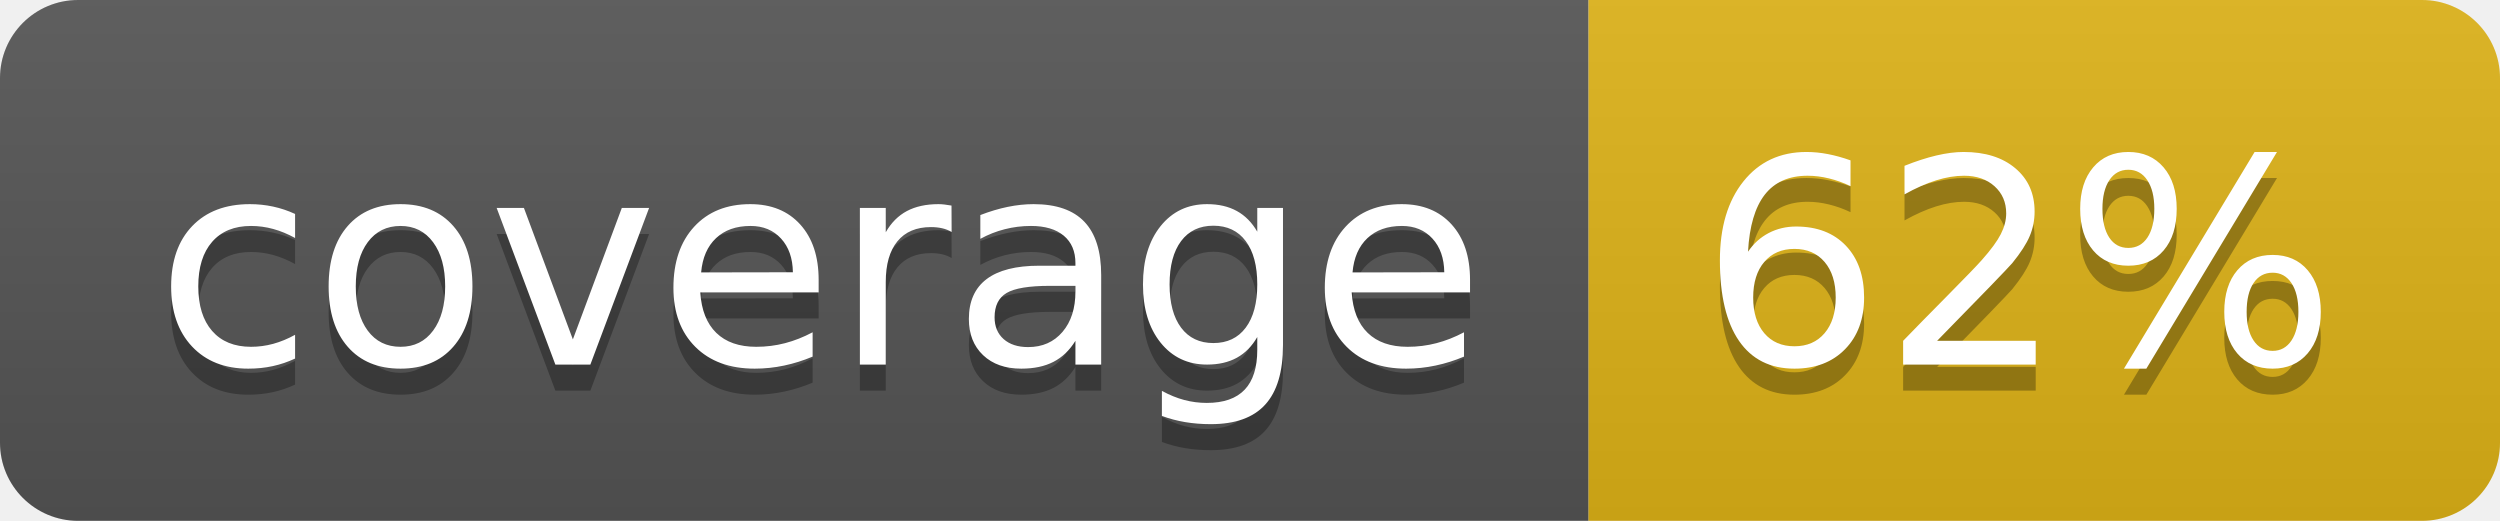
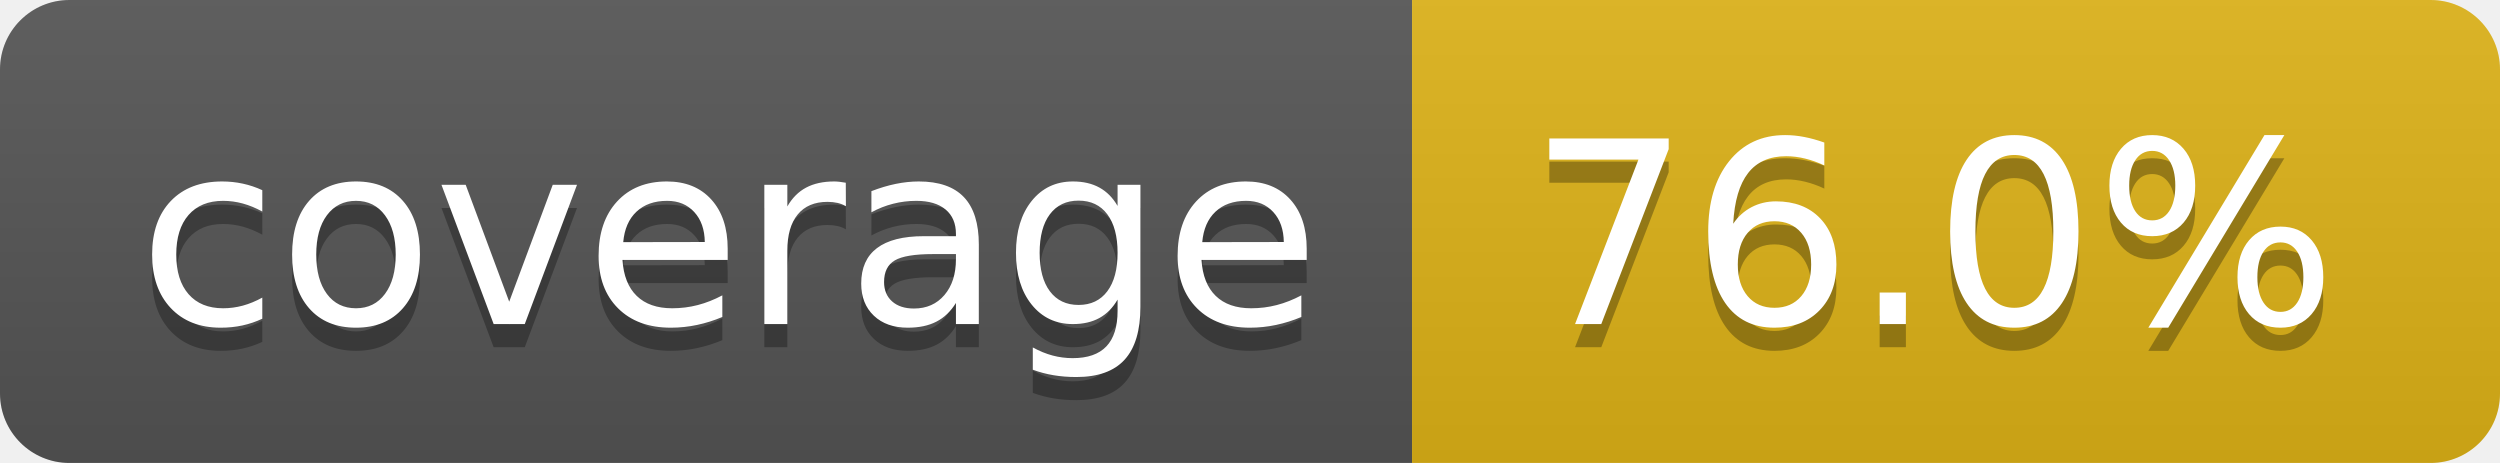
- <svg xmlns="http://www.w3.org/2000/svg" width="96" height="20" role="img" aria-label="coverage: 62%">
+ <svg xmlns="http://www.w3.org/2000/svg" width="108" height="20" role="img" aria-label="coverage: 76.0%">
  <linearGradient id="s" x2="0" y2="100%">
    <stop offset="0" stop-color="#bbb" stop-opacity=".1" />
    <stop offset="1" stop-opacity=".1" />
  </linearGradient>
  <clipPath id="r">
-     <rect width="96" height="20" rx="3" fill="#fff" />
+     <rect width="108" height="20" rx="3" fill="#fff" />
  </clipPath>
  <g clip-path="url(#r)">
    <rect width="61" height="20" fill="#555" />
-     <rect x="61" width="35" height="20" fill="#dfb317" />
-     <rect width="96" height="20" fill="url(#s)" />
+     <rect x="61" width="47" height="20" fill="#dfb317" />
+     <rect width="108" height="20" fill="url(#s)" />
  </g>
  <g fill="#fff" text-anchor="middle" font-family="Verdana,Geneva,DejaVu Sans,sans-serif" text-rendering="geometricPrecision" font-size="110">
    <text aria-hidden="true" x="315" y="150" fill="#010101" fill-opacity=".3" transform="scale(.1)" textLength="510">coverage</text>
    <text x="315" y="140" transform="scale(.1)" fill="#fff" textLength="510">coverage</text>
-     <text aria-hidden="true" x="775" y="150" fill="#010101" fill-opacity=".3" transform="scale(.1)" textLength="250">62%</text>
-     <text x="775" y="140" transform="scale(.1)" fill="#fff" textLength="250">62%</text>
+     <text aria-hidden="true" x="835" y="150" fill="#010101" fill-opacity=".3" transform="scale(.1)" textLength="370">76.0%</text>
+     <text x="835" y="140" transform="scale(.1)" fill="#fff" textLength="370">76.0%</text>
  </g>
</svg>
